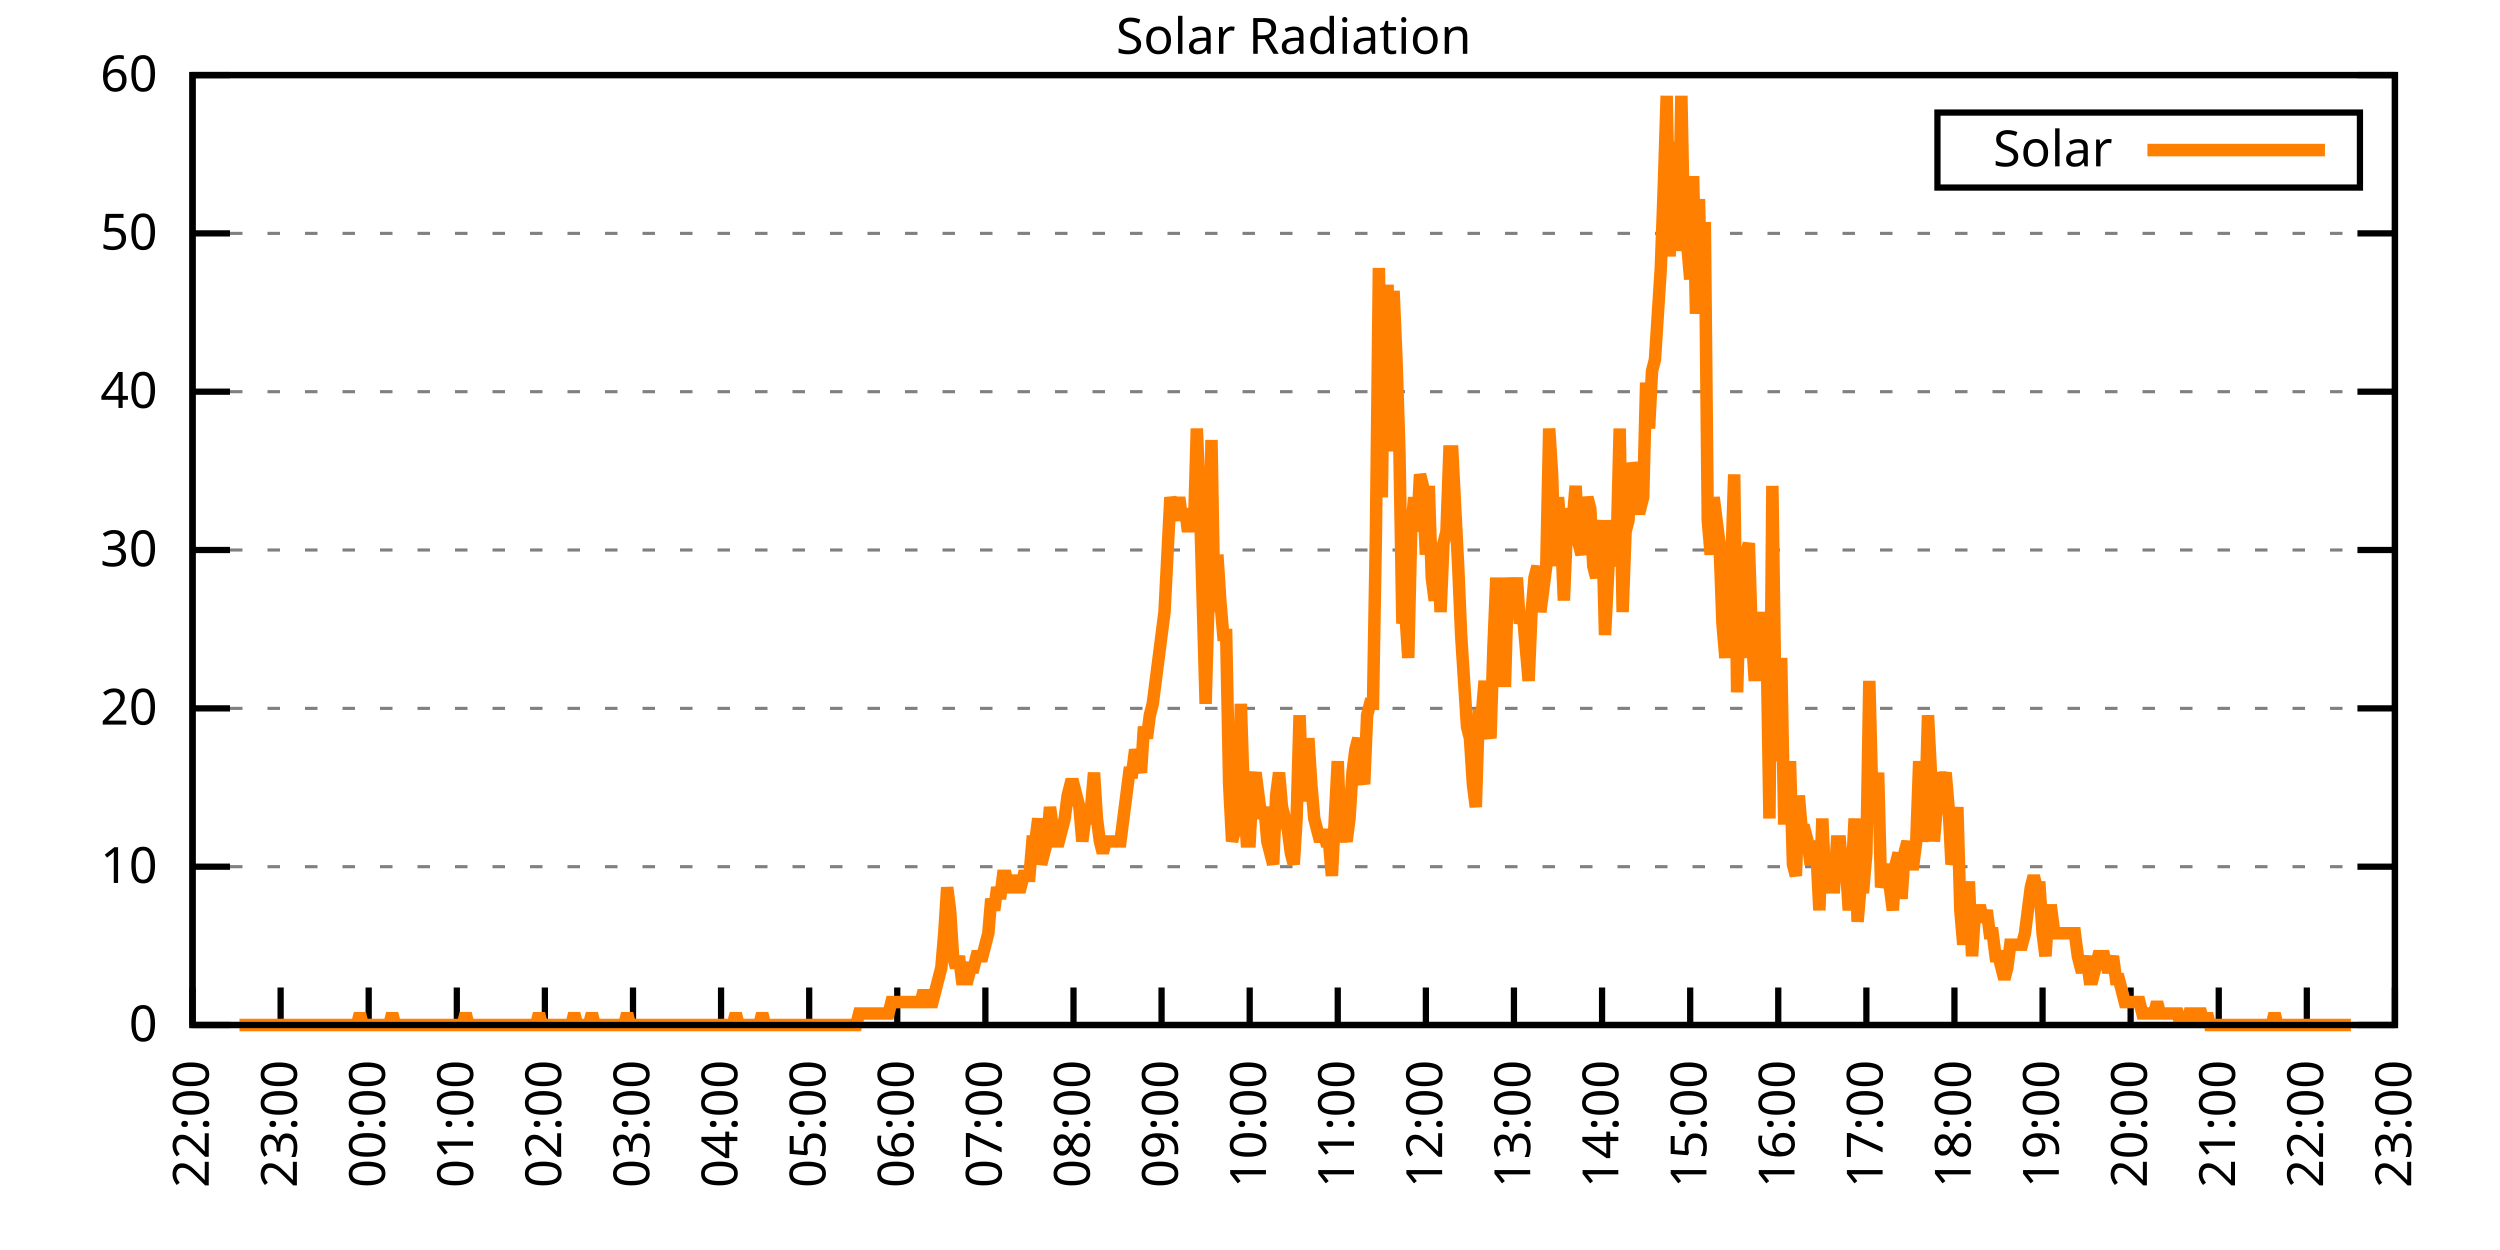
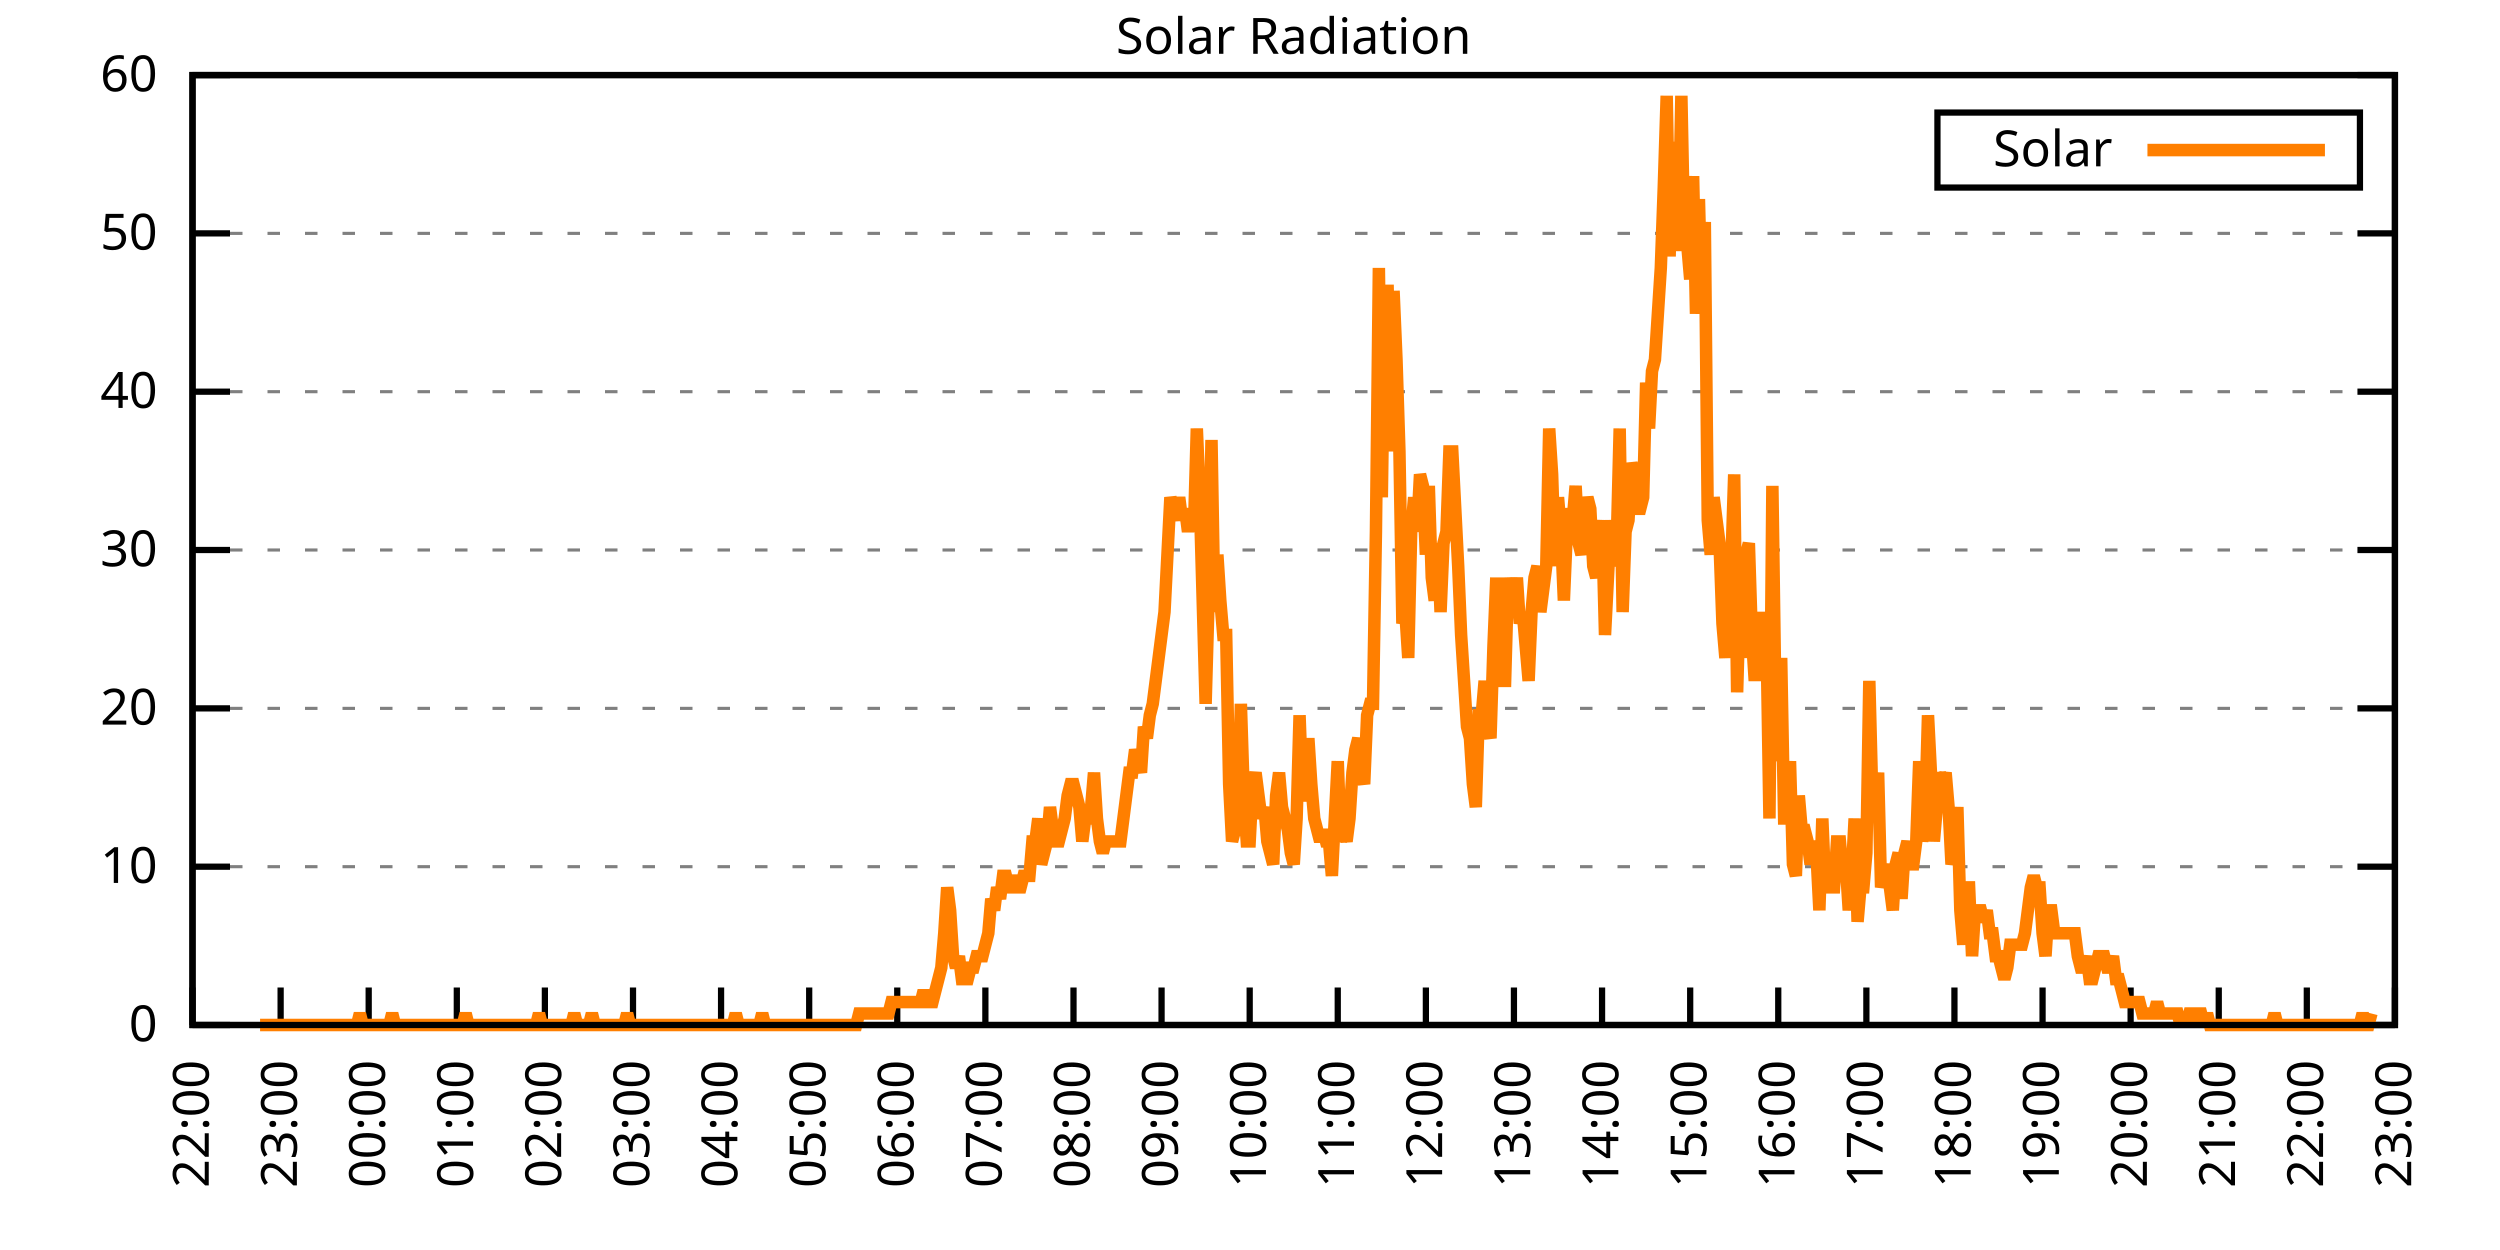
<svg xmlns="http://www.w3.org/2000/svg" xmlns:xlink="http://www.w3.org/1999/xlink" width="400" height="200" viewBox="0 0 400 200">
  <g id="gnuplot_canvas">
    <rect x="0" y="0" width="400" height="200" fill="none" />
    <defs>
      <circle id="gpDot" r="0.5" stroke-width="0.5" stroke="currentColor" />
      <path id="gpPt0" stroke-width="0.333" stroke="currentColor" d="M-1,0 h2 M0,-1 v2" />
      <path id="gpPt1" stroke-width="0.333" stroke="currentColor" d="M-1,-1 L1,1 M1,-1 L-1,1" />
      <path id="gpPt2" stroke-width="0.333" stroke="currentColor" d="M-1,0 L1,0 M0,-1 L0,1 M-1,-1 L1,1 M-1,1 L1,-1" />
      <rect id="gpPt3" stroke-width="0.333" stroke="currentColor" x="-1" y="-1" width="2" height="2" />
      <rect id="gpPt4" stroke-width="0.333" stroke="currentColor" fill="currentColor" x="-1" y="-1" width="2" height="2" />
      <circle id="gpPt5" stroke-width="0.333" stroke="currentColor" cx="0" cy="0" r="1" />
      <use xlink:href="#gpPt5" id="gpPt6" fill="currentColor" stroke="none" />
      <path id="gpPt7" stroke-width="0.333" stroke="currentColor" d="M0,-1.33 L-1.33,0.67 L1.33,0.67 z" />
      <use xlink:href="#gpPt7" id="gpPt8" fill="currentColor" stroke="none" />
      <use xlink:href="#gpPt7" id="gpPt9" stroke="currentColor" transform="rotate(180)" />
      <use xlink:href="#gpPt9" id="gpPt10" fill="currentColor" stroke="none" />
      <use xlink:href="#gpPt3" id="gpPt11" stroke="currentColor" transform="rotate(45)" />
      <use xlink:href="#gpPt11" id="gpPt12" fill="currentColor" stroke="none" />
      <path id="gpPt13" stroke-width="0.333" stroke="currentColor" d="M0,1.330 L1.265,0.411 L0.782,-1.067 L-0.782,-1.076 L-1.265,0.411 z" />
      <use xlink:href="#gpPt13" id="gpPt14" fill="currentColor" stroke="none" />
      <filter id="textbox" filterUnits="objectBoundingBox" x="0" y="0" height="1" width="1">
        <feFlood flood-color="white" flood-opacity="1" result="bgnd" />
        <feComposite in="SourceGraphic" in2="bgnd" operator="atop" />
      </filter>
      <filter id="greybox" filterUnits="objectBoundingBox" x="0" y="0" height="1" width="1">
        <feFlood flood-color="lightgrey" flood-opacity="1" result="grey" />
        <feComposite in="SourceGraphic" in2="grey" operator="atop" />
      </filter>
    </defs>
    <g fill="none" color="white" stroke="currentColor" stroke-width="1.00" stroke-linecap="butt" stroke-linejoin="miter">
</g>
    <g fill="none" color="black" stroke="currentColor" stroke-width="1.00" stroke-linecap="butt" stroke-linejoin="miter">
      <g stroke="none" shape-rendering="crispEdges">
        <polygon fill="rgb(255, 255, 255)" points="30.80,164.00 383.18,164.00 383.18,12.02 30.80,12.02 " />
      </g>
    </g>
    <g fill="none" color="black" stroke="currentColor" stroke-width="1.00" stroke-linecap="butt" stroke-linejoin="miter">
</g>
    <g fill="none" color="black" stroke="black" stroke-width="0.50" stroke-linecap="butt" stroke-linejoin="miter">
</g>
    <g fill="none" color="gray" stroke="currentColor" stroke-width="0.50" stroke-linecap="butt" stroke-linejoin="miter">
      <path stroke="gray" stroke-dasharray="2,4" class="gridline" d="M30.80,164.00 L383.19,164.00  " />
    </g>
    <g fill="none" color="gray" stroke="gray" stroke-width="1.00" stroke-linecap="butt" stroke-linejoin="miter">
</g>
    <g fill="none" color="black" stroke="currentColor" stroke-width="1.00" stroke-linecap="butt" stroke-linejoin="miter">
      <path stroke="black" d="M30.80,164.00 L36.80,164.00 M383.19,164.00 L377.19,164.00  " />
      <g transform="translate(25.20,166.60)" stroke="none" fill="black" font-family="Sans" font-size="8.00" text-anchor="end">
        <text>
          <tspan font-family="Sans"> 0</tspan>
        </text>
      </g>
    </g>
    <g fill="none" color="black" stroke="currentColor" stroke-width="1.00" stroke-linecap="butt" stroke-linejoin="miter">
</g>
    <g fill="none" color="black" stroke="black" stroke-width="0.50" stroke-linecap="butt" stroke-linejoin="miter">
</g>
    <g fill="none" color="gray" stroke="currentColor" stroke-width="0.50" stroke-linecap="butt" stroke-linejoin="miter">
      <path stroke="gray" stroke-dasharray="2,4" class="gridline" d="M30.80,138.67 L383.19,138.67  " />
    </g>
    <g fill="none" color="gray" stroke="gray" stroke-width="1.00" stroke-linecap="butt" stroke-linejoin="miter">
</g>
    <g fill="none" color="black" stroke="currentColor" stroke-width="1.00" stroke-linecap="butt" stroke-linejoin="miter">
      <path stroke="black" d="M30.80,138.67 L36.80,138.67 M383.19,138.67 L377.19,138.67  " />
      <g transform="translate(25.20,141.27)" stroke="none" fill="black" font-family="Sans" font-size="8.00" text-anchor="end">
        <text>
          <tspan font-family="Sans"> 10</tspan>
        </text>
      </g>
    </g>
    <g fill="none" color="black" stroke="currentColor" stroke-width="1.00" stroke-linecap="butt" stroke-linejoin="miter">
</g>
    <g fill="none" color="black" stroke="black" stroke-width="0.50" stroke-linecap="butt" stroke-linejoin="miter">
</g>
    <g fill="none" color="gray" stroke="currentColor" stroke-width="0.50" stroke-linecap="butt" stroke-linejoin="miter">
      <path stroke="gray" stroke-dasharray="2,4" class="gridline" d="M30.80,113.34 L383.19,113.34  " />
    </g>
    <g fill="none" color="gray" stroke="gray" stroke-width="1.00" stroke-linecap="butt" stroke-linejoin="miter">
</g>
    <g fill="none" color="black" stroke="currentColor" stroke-width="1.00" stroke-linecap="butt" stroke-linejoin="miter">
      <path stroke="black" d="M30.80,113.34 L36.80,113.34 M383.19,113.34 L377.19,113.34  " />
      <g transform="translate(25.20,115.94)" stroke="none" fill="black" font-family="Sans" font-size="8.00" text-anchor="end">
        <text>
          <tspan font-family="Sans"> 20</tspan>
        </text>
      </g>
    </g>
    <g fill="none" color="black" stroke="currentColor" stroke-width="1.00" stroke-linecap="butt" stroke-linejoin="miter">
</g>
    <g fill="none" color="black" stroke="black" stroke-width="0.50" stroke-linecap="butt" stroke-linejoin="miter">
</g>
    <g fill="none" color="gray" stroke="currentColor" stroke-width="0.50" stroke-linecap="butt" stroke-linejoin="miter">
      <path stroke="gray" stroke-dasharray="2,4" class="gridline" d="M30.80,88.00 L383.19,88.00  " />
    </g>
    <g fill="none" color="gray" stroke="gray" stroke-width="1.00" stroke-linecap="butt" stroke-linejoin="miter">
</g>
    <g fill="none" color="black" stroke="currentColor" stroke-width="1.00" stroke-linecap="butt" stroke-linejoin="miter">
      <path stroke="black" d="M30.80,88.00 L36.80,88.00 M383.19,88.00 L377.19,88.00  " />
      <g transform="translate(25.20,90.60)" stroke="none" fill="black" font-family="Sans" font-size="8.00" text-anchor="end">
        <text>
          <tspan font-family="Sans"> 30</tspan>
        </text>
      </g>
    </g>
    <g fill="none" color="black" stroke="currentColor" stroke-width="1.00" stroke-linecap="butt" stroke-linejoin="miter">
</g>
    <g fill="none" color="black" stroke="black" stroke-width="0.50" stroke-linecap="butt" stroke-linejoin="miter">
</g>
    <g fill="none" color="gray" stroke="currentColor" stroke-width="0.50" stroke-linecap="butt" stroke-linejoin="miter">
      <path stroke="gray" stroke-dasharray="2,4" class="gridline" d="M30.80,62.67 L383.19,62.67  " />
    </g>
    <g fill="none" color="gray" stroke="gray" stroke-width="1.00" stroke-linecap="butt" stroke-linejoin="miter">
</g>
    <g fill="none" color="black" stroke="currentColor" stroke-width="1.00" stroke-linecap="butt" stroke-linejoin="miter">
      <path stroke="black" d="M30.80,62.67 L36.80,62.67 M383.19,62.67 L377.19,62.67  " />
      <g transform="translate(25.20,65.27)" stroke="none" fill="black" font-family="Sans" font-size="8.00" text-anchor="end">
        <text>
          <tspan font-family="Sans"> 40</tspan>
        </text>
      </g>
    </g>
    <g fill="none" color="black" stroke="currentColor" stroke-width="1.00" stroke-linecap="butt" stroke-linejoin="miter">
</g>
    <g fill="none" color="black" stroke="black" stroke-width="0.50" stroke-linecap="butt" stroke-linejoin="miter">
</g>
    <g fill="none" color="gray" stroke="currentColor" stroke-width="0.50" stroke-linecap="butt" stroke-linejoin="miter">
      <path stroke="gray" stroke-dasharray="2,4" class="gridline" d="M30.80,37.34 L383.19,37.34  " />
    </g>
    <g fill="none" color="gray" stroke="gray" stroke-width="1.00" stroke-linecap="butt" stroke-linejoin="miter">
</g>
    <g fill="none" color="black" stroke="currentColor" stroke-width="1.00" stroke-linecap="butt" stroke-linejoin="miter">
      <path stroke="black" d="M30.80,37.34 L36.80,37.34 M383.19,37.34 L377.19,37.34  " />
      <g transform="translate(25.20,39.94)" stroke="none" fill="black" font-family="Sans" font-size="8.00" text-anchor="end">
        <text>
          <tspan font-family="Sans"> 50</tspan>
        </text>
      </g>
    </g>
    <g fill="none" color="black" stroke="currentColor" stroke-width="1.00" stroke-linecap="butt" stroke-linejoin="miter">
</g>
    <g fill="none" color="black" stroke="black" stroke-width="0.50" stroke-linecap="butt" stroke-linejoin="miter">
</g>
    <g fill="none" color="gray" stroke="currentColor" stroke-width="0.50" stroke-linecap="butt" stroke-linejoin="miter">
      <path stroke="gray" stroke-dasharray="2,4" class="gridline" d="M30.80,12.01 L383.19,12.01  " />
    </g>
    <g fill="none" color="gray" stroke="gray" stroke-width="1.00" stroke-linecap="butt" stroke-linejoin="miter">
</g>
    <g fill="none" color="black" stroke="currentColor" stroke-width="1.00" stroke-linecap="butt" stroke-linejoin="miter">
      <path stroke="black" d="M30.80,12.01 L36.80,12.01 M383.19,12.01 L377.19,12.01  " />
      <g transform="translate(25.20,14.61)" stroke="none" fill="black" font-family="Sans" font-size="8.00" text-anchor="end">
        <text>
          <tspan font-family="Sans"> 60</tspan>
        </text>
      </g>
    </g>
    <g fill="none" color="black" stroke="currentColor" stroke-width="1.00" stroke-linecap="butt" stroke-linejoin="miter">
      <path stroke="black" d="M30.80,164.00 L30.80,158.00  " />
      <g transform="translate(33.40,169.60) rotate(270.00)" stroke="none" fill="black" font-family="Sans" font-size="8.00" text-anchor="end">
        <text>
          <tspan font-family="Sans">22:00</tspan>
        </text>
      </g>
    </g>
    <g fill="none" color="black" stroke="currentColor" stroke-width="1.00" stroke-linecap="butt" stroke-linejoin="miter">
      <path stroke="black" d="M44.90,164.00 L44.90,158.00  " />
      <g transform="translate(47.50,169.60) rotate(270.00)" stroke="none" fill="black" font-family="Sans" font-size="8.00" text-anchor="end">
        <text>
          <tspan font-family="Sans">23:00</tspan>
        </text>
      </g>
    </g>
    <g fill="none" color="black" stroke="currentColor" stroke-width="1.00" stroke-linecap="butt" stroke-linejoin="miter">
      <path stroke="black" d="M58.99,164.00 L58.99,158.00  " />
      <g transform="translate(61.59,169.60) rotate(270.00)" stroke="none" fill="black" font-family="Sans" font-size="8.00" text-anchor="end">
        <text>
          <tspan font-family="Sans">00:00</tspan>
        </text>
      </g>
    </g>
    <g fill="none" color="black" stroke="currentColor" stroke-width="1.00" stroke-linecap="butt" stroke-linejoin="miter">
      <path stroke="black" d="M73.09,164.00 L73.09,158.00  " />
      <g transform="translate(75.69,169.60) rotate(270.00)" stroke="none" fill="black" font-family="Sans" font-size="8.00" text-anchor="end">
        <text>
          <tspan font-family="Sans">01:00</tspan>
        </text>
      </g>
    </g>
    <g fill="none" color="black" stroke="currentColor" stroke-width="1.00" stroke-linecap="butt" stroke-linejoin="miter">
      <path stroke="black" d="M87.18,164.00 L87.18,158.00  " />
      <g transform="translate(89.78,169.60) rotate(270.00)" stroke="none" fill="black" font-family="Sans" font-size="8.00" text-anchor="end">
        <text>
          <tspan font-family="Sans">02:00</tspan>
        </text>
      </g>
    </g>
    <g fill="none" color="black" stroke="currentColor" stroke-width="1.00" stroke-linecap="butt" stroke-linejoin="miter">
      <path stroke="black" d="M101.28,164.00 L101.28,158.00  " />
      <g transform="translate(103.88,169.60) rotate(270.00)" stroke="none" fill="black" font-family="Sans" font-size="8.00" text-anchor="end">
        <text>
          <tspan font-family="Sans">03:00</tspan>
        </text>
      </g>
    </g>
    <g fill="none" color="black" stroke="currentColor" stroke-width="1.00" stroke-linecap="butt" stroke-linejoin="miter">
      <path stroke="black" d="M115.37,164.00 L115.37,158.00  " />
      <g transform="translate(117.97,169.60) rotate(270.00)" stroke="none" fill="black" font-family="Sans" font-size="8.00" text-anchor="end">
        <text>
          <tspan font-family="Sans">04:00</tspan>
        </text>
      </g>
    </g>
    <g fill="none" color="black" stroke="currentColor" stroke-width="1.00" stroke-linecap="butt" stroke-linejoin="miter">
      <path stroke="black" d="M129.47,164.00 L129.47,158.00  " />
      <g transform="translate(132.07,169.60) rotate(270.00)" stroke="none" fill="black" font-family="Sans" font-size="8.00" text-anchor="end">
        <text>
          <tspan font-family="Sans">05:00</tspan>
        </text>
      </g>
    </g>
    <g fill="none" color="black" stroke="currentColor" stroke-width="1.00" stroke-linecap="butt" stroke-linejoin="miter">
      <path stroke="black" d="M143.56,164.00 L143.56,158.00  " />
      <g transform="translate(146.16,169.60) rotate(270.00)" stroke="none" fill="black" font-family="Sans" font-size="8.00" text-anchor="end">
        <text>
          <tspan font-family="Sans">06:00</tspan>
        </text>
      </g>
    </g>
    <g fill="none" color="black" stroke="currentColor" stroke-width="1.00" stroke-linecap="butt" stroke-linejoin="miter">
      <path stroke="black" d="M157.66,164.00 L157.66,158.00  " />
      <g transform="translate(160.26,169.60) rotate(270.00)" stroke="none" fill="black" font-family="Sans" font-size="8.00" text-anchor="end">
        <text>
          <tspan font-family="Sans">07:00</tspan>
        </text>
      </g>
    </g>
    <g fill="none" color="black" stroke="currentColor" stroke-width="1.00" stroke-linecap="butt" stroke-linejoin="miter">
      <path stroke="black" d="M171.76,164.00 L171.76,158.00  " />
      <g transform="translate(174.36,169.60) rotate(270.00)" stroke="none" fill="black" font-family="Sans" font-size="8.00" text-anchor="end">
        <text>
          <tspan font-family="Sans">08:00</tspan>
        </text>
      </g>
    </g>
    <g fill="none" color="black" stroke="currentColor" stroke-width="1.00" stroke-linecap="butt" stroke-linejoin="miter">
      <path stroke="black" d="M185.85,164.00 L185.85,158.00  " />
      <g transform="translate(188.45,169.60) rotate(270.00)" stroke="none" fill="black" font-family="Sans" font-size="8.00" text-anchor="end">
        <text>
          <tspan font-family="Sans">09:00</tspan>
        </text>
      </g>
    </g>
    <g fill="none" color="black" stroke="currentColor" stroke-width="1.00" stroke-linecap="butt" stroke-linejoin="miter">
      <path stroke="black" d="M199.95,164.00 L199.95,158.00  " />
      <g transform="translate(202.55,169.60) rotate(270.00)" stroke="none" fill="black" font-family="Sans" font-size="8.00" text-anchor="end">
        <text>
          <tspan font-family="Sans">10:00</tspan>
        </text>
      </g>
    </g>
    <g fill="none" color="black" stroke="currentColor" stroke-width="1.00" stroke-linecap="butt" stroke-linejoin="miter">
      <path stroke="black" d="M214.04,164.00 L214.04,158.00  " />
      <g transform="translate(216.64,169.60) rotate(270.00)" stroke="none" fill="black" font-family="Sans" font-size="8.00" text-anchor="end">
        <text>
          <tspan font-family="Sans">11:00</tspan>
        </text>
      </g>
    </g>
    <g fill="none" color="black" stroke="currentColor" stroke-width="1.00" stroke-linecap="butt" stroke-linejoin="miter">
      <path stroke="black" d="M228.14,164.00 L228.14,158.00  " />
      <g transform="translate(230.74,169.60) rotate(270.00)" stroke="none" fill="black" font-family="Sans" font-size="8.00" text-anchor="end">
        <text>
          <tspan font-family="Sans">12:00</tspan>
        </text>
      </g>
    </g>
    <g fill="none" color="black" stroke="currentColor" stroke-width="1.00" stroke-linecap="butt" stroke-linejoin="miter">
      <path stroke="black" d="M242.23,164.00 L242.23,158.00  " />
      <g transform="translate(244.83,169.60) rotate(270.00)" stroke="none" fill="black" font-family="Sans" font-size="8.00" text-anchor="end">
        <text>
          <tspan font-family="Sans">13:00</tspan>
        </text>
      </g>
    </g>
    <g fill="none" color="black" stroke="currentColor" stroke-width="1.00" stroke-linecap="butt" stroke-linejoin="miter">
      <path stroke="black" d="M256.33,164.00 L256.33,158.00  " />
      <g transform="translate(258.93,169.60) rotate(270.00)" stroke="none" fill="black" font-family="Sans" font-size="8.00" text-anchor="end">
        <text>
          <tspan font-family="Sans">14:00</tspan>
        </text>
      </g>
    </g>
    <g fill="none" color="black" stroke="currentColor" stroke-width="1.00" stroke-linecap="butt" stroke-linejoin="miter">
      <path stroke="black" d="M270.43,164.00 L270.43,158.00  " />
      <g transform="translate(273.03,169.60) rotate(270.00)" stroke="none" fill="black" font-family="Sans" font-size="8.00" text-anchor="end">
        <text>
          <tspan font-family="Sans">15:00</tspan>
        </text>
      </g>
    </g>
    <g fill="none" color="black" stroke="currentColor" stroke-width="1.00" stroke-linecap="butt" stroke-linejoin="miter">
      <path stroke="black" d="M284.52,164.00 L284.52,158.00  " />
      <g transform="translate(287.12,169.60) rotate(270.00)" stroke="none" fill="black" font-family="Sans" font-size="8.00" text-anchor="end">
        <text>
          <tspan font-family="Sans">16:00</tspan>
        </text>
      </g>
    </g>
    <g fill="none" color="black" stroke="currentColor" stroke-width="1.00" stroke-linecap="butt" stroke-linejoin="miter">
      <path stroke="black" d="M298.62,164.00 L298.62,158.00  " />
      <g transform="translate(301.22,169.60) rotate(270.00)" stroke="none" fill="black" font-family="Sans" font-size="8.00" text-anchor="end">
        <text>
          <tspan font-family="Sans">17:00</tspan>
        </text>
      </g>
    </g>
    <g fill="none" color="black" stroke="currentColor" stroke-width="1.00" stroke-linecap="butt" stroke-linejoin="miter">
      <path stroke="black" d="M312.71,164.00 L312.71,158.00  " />
      <g transform="translate(315.31,169.60) rotate(270.00)" stroke="none" fill="black" font-family="Sans" font-size="8.00" text-anchor="end">
        <text>
          <tspan font-family="Sans">18:00</tspan>
        </text>
      </g>
    </g>
    <g fill="none" color="black" stroke="currentColor" stroke-width="1.00" stroke-linecap="butt" stroke-linejoin="miter">
      <path stroke="black" d="M326.81,164.00 L326.81,158.00  " />
      <g transform="translate(329.41,169.60) rotate(270.00)" stroke="none" fill="black" font-family="Sans" font-size="8.00" text-anchor="end">
        <text>
          <tspan font-family="Sans">19:00</tspan>
        </text>
      </g>
    </g>
    <g fill="none" color="black" stroke="currentColor" stroke-width="1.00" stroke-linecap="butt" stroke-linejoin="miter">
      <path stroke="black" d="M340.90,164.00 L340.90,158.00  " />
      <g transform="translate(343.50,169.60) rotate(270.00)" stroke="none" fill="black" font-family="Sans" font-size="8.00" text-anchor="end">
        <text>
          <tspan font-family="Sans">20:00</tspan>
        </text>
      </g>
    </g>
    <g fill="none" color="black" stroke="currentColor" stroke-width="1.00" stroke-linecap="butt" stroke-linejoin="miter">
      <path stroke="black" d="M355.00,164.00 L355.00,158.00  " />
      <g transform="translate(357.60,169.60) rotate(270.00)" stroke="none" fill="black" font-family="Sans" font-size="8.00" text-anchor="end">
        <text>
          <tspan font-family="Sans">21:00</tspan>
        </text>
      </g>
    </g>
    <g fill="none" color="black" stroke="currentColor" stroke-width="1.00" stroke-linecap="butt" stroke-linejoin="miter">
      <path stroke="black" d="M369.09,164.00 L369.09,158.00  " />
      <g transform="translate(371.69,169.60) rotate(270.00)" stroke="none" fill="black" font-family="Sans" font-size="8.00" text-anchor="end">
        <text>
          <tspan font-family="Sans">22:00</tspan>
        </text>
      </g>
    </g>
    <g fill="none" color="black" stroke="currentColor" stroke-width="1.00" stroke-linecap="butt" stroke-linejoin="miter">
      <path stroke="black" d="M383.19,164.00 L383.19,158.00  " />
      <g transform="translate(385.79,169.60) rotate(270.00)" stroke="none" fill="black" font-family="Sans" font-size="8.00" text-anchor="end">
        <text>
          <tspan font-family="Sans">23:00</tspan>
        </text>
      </g>
    </g>
    <g fill="none" color="black" stroke="currentColor" stroke-width="1.00" stroke-linecap="butt" stroke-linejoin="miter">
</g>
    <g fill="none" color="black" stroke="currentColor" stroke-width="1.00" stroke-linecap="butt" stroke-linejoin="miter">
      <path stroke="black" d="M30.80,12.01 L30.80,164.00 L383.19,164.00 L383.19,12.01 L30.80,12.01 Z  " />
    </g>
    <g fill="none" color="black" stroke="currentColor" stroke-width="1.00" stroke-linecap="butt" stroke-linejoin="miter">
</g>
    <g fill="none" color="black" stroke="currentColor" stroke-width="1.00" stroke-linecap="butt" stroke-linejoin="miter">
      <path stroke="black" d="M309.99,30.01 L309.99,18.01 L377.59,18.01 L377.59,30.01 L309.99,30.01 Z  " />
    </g>
    <g id="Solar_Radiation_plot_1">
      <g fill="none" color="white" stroke="black" stroke-width="2.00" stroke-linecap="butt" stroke-linejoin="miter">
</g>
      <g fill="none" color="black" stroke="currentColor" stroke-width="2.00" stroke-linecap="butt" stroke-linejoin="miter">
        <g transform="translate(337.99,26.61)" stroke="none" fill="black" font-family="Sans" font-size="8.00" text-anchor="end">
          <text>
            <tspan font-family="Sans">Solar</tspan>
          </text>
        </g>
      </g>
      <g fill="none" color="black" stroke="currentColor" stroke-width="2.00" stroke-linecap="butt" stroke-linejoin="miter">
-         <path stroke="rgb(255, 127,   0)" d="M343.59,24.01 L371.99,24.01 M38.32,164.00 L38.79,164.00 L39.26,164.00 L39.73,164.00 L40.20,164.00 L40.67,164.00   L41.14,164.00 L41.61,164.00 L42.08,164.00 L42.55,164.00 L43.02,164.00 L43.49,164.00 L43.96,164.00 L44.43,164.00   L44.90,164.00 L45.37,164.00 L45.84,164.00 L46.31,164.00 L46.78,164.00 L47.24,164.00 L47.71,164.00 L48.18,164.00   L48.65,164.00 L49.12,164.00 L49.59,164.00 L50.06,164.00 L50.53,164.00 L51.00,164.00 L51.47,164.00 L51.94,164.00   L52.41,164.00 L52.88,164.00 L53.35,164.00 L53.82,164.00 L54.29,164.00 L54.76,164.00 L55.23,164.00 L55.70,164.00   L56.17,164.00 L56.64,164.00 L57.11,164.00 L57.58,162.16 L58.05,164.00 L58.52,164.00 L58.99,164.00 L59.46,164.00   L59.93,164.00 L60.40,164.00 L60.87,164.00 L61.34,164.00 L61.81,164.00 L62.28,164.00 L62.75,162.16 L63.22,164.00   L63.69,164.00 L64.16,164.00 L64.63,164.00 L65.10,164.00 L65.57,164.00 L66.04,164.00 L66.51,164.00 L66.98,164.00   L67.45,164.00 L67.92,164.00 L68.39,164.00 L68.86,164.00 L69.33,164.00 L69.80,164.00 L70.27,164.00 L70.74,164.00   L71.21,164.00 L71.68,164.00 L72.15,164.00 L72.62,164.00 L73.09,164.00 L73.56,164.00 L74.03,164.00 L74.50,162.16   L74.97,164.00 L75.44,164.00 L75.91,164.00 L76.38,164.00 L76.85,164.00 L77.32,164.00 L77.79,164.00 L78.26,164.00   L78.73,164.00 L79.19,164.00 L79.66,164.00 L80.13,164.00 L80.60,164.00 L81.07,164.00 L81.54,164.00 L82.01,164.00   L82.48,164.00 L82.95,164.00 L83.42,164.00 L83.89,164.00 L84.36,164.00 L84.83,164.00 L85.30,164.00 L85.77,164.00   L86.24,162.16 L86.71,164.00 L87.18,164.00 L87.65,164.00 L88.12,164.00 L88.59,164.00 L89.06,164.00 L89.53,164.00   L90.00,164.00 L90.47,164.00 L90.94,164.00 L91.41,164.00 L91.88,162.16 L92.35,164.00 L92.82,164.00 L93.29,164.00   L93.76,164.00 L94.23,164.00 L94.70,162.16 L95.17,164.00 L95.64,164.00 L96.11,164.00 L96.58,164.00 L97.05,164.00   L97.52,164.00 L97.99,164.00 L98.46,164.00 L98.93,164.00 L99.40,164.00 L99.87,164.00 L100.34,162.16 L100.81,164.00   L101.28,164.00 L101.75,164.00 L102.22,164.00 L102.69,164.00 L103.16,164.00 L103.63,164.00 L104.10,164.00 L104.57,164.00   L105.04,164.00 L105.51,164.00 L105.98,164.00 L106.45,164.00 L106.92,164.00 L107.39,164.00 L107.86,164.00 L108.33,164.00   L108.80,164.00 L109.27,164.00 L109.74,164.00 L110.21,164.00 L110.68,164.00 L111.14,164.00 L111.61,164.00 L112.08,164.00   L112.55,164.00 L113.02,164.00 L113.49,164.00 L113.96,164.00 L114.43,164.00 L114.90,164.00 L115.37,164.00 L115.84,164.00   L116.31,164.00 L116.78,164.00 L117.25,164.00 L117.72,162.16 L118.19,164.00 L118.66,164.00 L119.13,164.00 L119.60,164.00   L120.07,164.00 L120.54,164.00 L121.01,164.00 L121.48,164.00 L121.95,162.16 L122.42,164.00 L122.89,164.00 L123.36,164.00   L123.83,164.00 L124.30,164.00 L124.77,164.00 L125.24,164.00 L125.71,164.00 L126.18,164.00 L126.65,164.00 L127.12,164.00   L127.59,164.00 L128.06,164.00 L128.53,164.00 L129.00,164.00 L129.47,164.00 L129.94,164.00 L130.41,164.00 L130.88,164.00   L131.35,164.00 L131.82,164.00 L132.29,164.00 L132.76,164.00 L133.23,164.00 L133.70,164.00 L134.17,164.00 L134.64,164.00   L135.11,164.00 L135.58,164.00 L136.05,164.00 L136.52,164.00 L136.99,164.00 L137.46,162.16 L137.93,162.16 L138.40,162.16   L138.87,162.16 L139.34,162.16 L139.81,162.16 L140.28,162.16 L140.75,162.16 L141.22,162.16 L141.69,162.16 L142.16,162.16   L142.63,160.33 L143.09,160.33 L143.56,160.33 L144.03,160.33 L144.50,160.33 L144.97,160.33 L145.44,160.33 L145.91,160.33   L146.38,160.33 L146.85,160.33 L147.32,160.33 L147.79,158.49 L148.26,160.33 L148.73,160.33 L149.20,160.33 L149.67,158.49   L150.14,156.66 L150.61,154.82 L151.08,149.32 L151.55,141.98 L152.02,145.65 L152.49,152.99 L152.96,154.82 L153.43,152.99   L153.90,156.66 L154.37,156.66 L154.84,156.66 L155.31,154.82 L155.78,154.82 L156.25,152.99 L156.72,152.99 L157.19,152.99   L157.66,151.15 L158.13,149.32 L158.60,143.81 L159.07,145.65 L159.54,141.98 L160.01,143.81 L160.48,140.14 L160.95,140.14   L161.42,141.98 L161.89,141.98 L162.36,140.14 L162.83,141.98 L163.30,141.98 L163.77,140.14 L164.24,140.14 L164.71,140.14   L165.18,134.63 L165.65,134.63 L166.12,130.96 L166.59,138.30 L167.06,136.47 L167.53,134.63 L168.00,129.13 L168.47,132.80   L168.94,134.63 L169.41,134.63 L169.88,132.80 L170.35,130.96 L170.82,127.29 L171.29,125.46 L171.76,125.46 L172.23,127.29   L172.70,129.13 L173.17,134.63 L173.64,130.96 L174.11,130.96 L174.58,129.13 L175.04,123.62 L175.51,130.96 L175.98,134.63   L176.45,136.47 L176.92,134.63 L177.39,134.63 L177.86,134.63 L178.33,134.63 L178.80,134.63 L179.27,134.63 L179.74,130.96   L180.21,127.29 L180.68,123.62 L181.15,123.62 L181.62,119.95 L182.09,121.79 L182.56,123.62 L183.03,116.28 L183.50,118.12   L183.97,114.44 L184.44,112.61 L184.91,108.94 L185.38,105.27 L185.85,101.60 L186.32,97.93 L186.79,88.75 L187.26,79.57   L187.73,81.41 L188.20,83.24 L188.67,79.57 L189.14,83.24 L189.61,81.41 L190.08,85.08 L190.55,81.41 L191.02,85.08   L191.49,68.56 L191.96,79.57 L192.43,96.09 L192.90,112.61 L193.37,96.09 L193.84,70.40 L194.31,97.93 L194.78,88.75   L195.25,96.09 L195.72,101.60 L196.19,101.60 L196.66,125.46 L197.13,134.63 L197.60,132.80 L198.07,132.80 L198.54,112.61   L199.01,127.29 L199.48,134.63 L199.95,134.63 L200.42,125.46 L200.89,123.62 L201.36,127.29 L201.83,130.96 L202.30,129.13   L202.77,134.63 L203.24,136.47 L203.71,138.30 L204.18,127.29 L204.65,123.62 L205.12,129.13 L205.59,130.96 L206.06,132.80   L206.53,136.47 L207.00,138.30 L207.46,130.96 L207.93,114.44 L208.40,127.29 L208.87,127.29 L209.34,118.12 L209.81,125.46   L210.28,130.96 L210.75,132.80 L211.22,134.63 L211.69,132.80 L212.16,134.63 L212.63,134.63 L213.10,140.14 L213.57,130.96   L214.04,121.79 L214.51,134.63 L214.98,132.80 L215.45,134.63 L215.92,130.96 L216.39,123.62 L216.86,119.95 L217.33,118.12   L217.80,123.62 L218.27,125.46 L218.74,114.44 L219.21,112.61 L219.68,112.61 L220.15,85.08 L220.62,42.87 L221.09,79.57   L221.56,46.54 L222.03,46.54 L222.50,72.23 L222.97,46.54 L223.44,57.55 L223.91,72.23 L224.38,99.76 L224.85,97.93   L225.32,105.27 L225.79,85.08 L226.26,79.57 L226.73,85.08 L227.20,75.90 L227.67,77.74 L228.14,88.75 L228.61,77.74   L229.08,92.42 L229.55,96.09 L230.02,86.91 L230.49,97.93 L230.96,86.91 L231.43,85.08 L231.90,72.23 L232.37,72.23   L232.84,81.41 L233.31,90.59 L233.78,101.60 L234.25,108.94 L234.72,116.28 L235.19,118.12 L235.66,125.46 L236.13,129.13   L236.60,114.44 L237.07,114.44 L237.54,108.94 L238.01,116.28 L238.48,118.12 L238.95,103.43 L239.41,92.42 L239.88,105.27   L240.35,108.94 L240.82,108.94 L241.29,92.42 L241.76,97.93 L242.23,97.93 L242.70,92.42 L243.17,99.76 L243.64,97.93   L244.11,103.43 L244.58,108.94 L245.05,97.93 L245.52,92.42 L245.99,90.59 L246.46,97.93 L246.93,94.26 L247.40,90.59   L247.87,68.56 L248.34,75.90 L248.81,90.59 L249.28,79.57 L249.75,85.08 L250.22,96.09 L250.69,85.08 L251.16,81.41   L251.63,83.24 L252.10,77.74 L252.57,86.91 L253.04,88.75 L253.51,83.24 L253.98,79.57 L254.45,81.41 L254.92,90.59   L255.39,92.42 L255.86,88.75 L256.33,83.24 L256.80,101.60 L257.27,92.42 L257.74,83.24 L258.21,90.59 L258.68,86.91   L259.15,68.56 L259.62,97.93 L260.09,85.08 L260.56,83.24 L261.03,74.07 L261.50,75.90 L261.97,81.41 L262.44,81.41   L262.91,79.57 L263.38,61.22 L263.85,68.56 L264.32,59.38 L264.79,57.55 L265.26,50.21 L265.73,42.87 L266.20,30.02   L266.67,15.33 L267.14,41.03 L267.61,22.68 L268.08,39.19 L268.55,39.19 L269.02,15.33 L269.49,39.19 L269.96,39.19   L270.43,44.70 L270.90,28.18 L271.36,50.21 L271.83,31.85 L272.30,50.21 L272.77,35.52 L273.24,83.24 L273.71,88.75   L274.18,79.57 L274.65,83.24 L275.12,86.91 L275.59,99.76 L276.06,105.27 L276.53,88.75 L277.00,90.59 L277.47,75.90   L277.94,110.77 L278.41,94.26 L278.88,105.27 L279.35,88.75 L279.82,86.91 L280.29,101.60 L280.76,108.94 L281.23,101.60   L281.47,97.93 L282.17,108.94 L282.64,101.60 L283.11,130.96 L283.58,77.74 L284.05,110.77 L284.52,121.79 L284.99,105.27   L285.46,130.96 L285.93,130.96 L286.40,121.79 L286.87,138.30 L287.34,140.14 L287.81,127.29 L288.28,132.80 L288.75,132.80   L289.22,134.63 L289.69,138.30 L290.16,134.63 L290.63,136.47 L291.10,145.65 L291.57,130.96 L292.04,141.98 L292.51,136.47   L292.98,141.98 L293.45,141.98 L293.92,134.63 L294.39,134.63 L294.86,140.14 L295.33,138.30 L295.80,145.65 L296.27,140.14   L296.74,130.96 L297.21,147.48 L297.68,141.98 L298.15,141.98 L298.62,136.47 L299.09,108.94 L299.56,127.29 L300.03,129.13   L300.50,123.62 L300.97,141.98 L301.44,140.14 L301.91,138.30 L302.38,141.98 L302.85,145.65 L303.31,138.30 L303.78,136.47   L304.25,143.81 L304.72,136.47 L305.19,134.63 L305.66,138.30 L306.13,138.30 L306.60,134.63 L307.07,121.79 L307.54,134.63   L308.01,130.96 L308.48,114.44 L308.95,123.62 L309.42,134.63 L309.89,129.13 L310.36,123.62 L310.83,125.46 L311.30,123.62   L311.77,129.13 L312.24,138.30 L312.71,136.47 L313.18,129.13 L313.65,145.65 L314.12,151.15 L314.59,141.98 L315.06,141.98   L315.53,152.99 L316.00,145.65 L316.47,145.65 L316.94,145.65 L317.41,147.48 L317.88,145.65 L318.35,149.32 L318.82,149.32   L319.29,152.99 L319.76,152.99 L320.23,154.82 L320.70,156.66 L321.17,154.82 L321.64,151.15 L322.11,151.15 L322.58,151.15   L323.05,151.15 L323.52,151.15 L323.99,149.32 L324.46,145.65 L324.93,141.98 L325.40,140.14 L325.87,141.98 L326.34,141.98   L326.81,149.32 L327.28,152.99 L327.75,145.65 L328.22,145.65 L328.69,149.32 L329.16,149.32 L329.63,149.32 L330.10,149.32   L330.57,149.32 L331.04,149.32 L331.51,149.32 L331.98,149.32 L332.45,152.99 L332.92,154.82 L333.39,154.82 L333.86,152.99   L334.33,156.66 L334.80,156.66 L335.26,154.82 L335.73,152.99 L336.20,152.99 L336.67,152.99 L337.14,154.82 L337.61,154.82   L338.08,152.99 L338.55,156.66 L339.02,156.66 L339.49,158.49 L339.96,160.33 L340.43,160.33 L340.90,160.33 L341.37,160.33   L341.84,160.33 L342.31,160.33 L342.78,162.16 L343.25,162.16 L343.72,162.16 L344.19,162.16 L344.66,162.16 L345.13,160.33   L345.60,162.16 L346.07,162.16 L346.54,162.16 L347.01,162.16 L347.48,162.16 L347.95,162.16 L348.42,162.16 L348.89,164.00   L349.36,162.16 L349.83,164.00 L350.30,162.16 L350.77,162.16 L351.24,164.00 L351.71,162.16 L352.18,162.16 L352.65,164.00   L353.12,162.16 L353.59,164.00 L354.06,164.00 L354.53,164.00 L355.00,164.00 L355.47,164.00 L355.94,164.00 L356.41,164.00   L356.88,164.00 L357.35,164.00 L357.82,164.00 L358.29,164.00 L358.76,164.00 L359.23,164.00 L359.70,164.00 L360.17,164.00   L360.64,164.00 L361.11,164.00 L361.58,164.00 L362.05,164.00 L362.52,164.00 L362.99,164.00 L363.46,164.00 L363.93,162.16   L364.40,164.00 L364.87,164.00 L365.34,164.00 L365.81,164.00 L366.28,164.00 L366.75,164.00 L367.21,164.00 L367.68,164.00   L368.15,164.00 L368.62,164.00 L369.09,164.00 L369.56,164.00 L370.03,164.00 L370.50,164.00 L370.97,164.00 L371.44,164.00   L371.91,164.00 L372.38,164.00 L372.85,164.00 L373.32,164.00 L373.79,164.00 L374.26,164.00 L374.73,164.00 L375.20,164.00   L375.67,164.00 L376.14,164.00  " />
+         <path stroke="rgb(255, 127,   0)" d="M343.59,24.01 L371.99,24.01 M41.61,164.00 L42.08,164.00 L42.55,164.00 L43.02,164.00 L43.49,164.00 L43.96,164.00   L44.43,164.00 L44.90,164.00 L45.37,164.00 L45.84,164.00 L46.31,164.00 L46.78,164.00 L47.24,164.00 L47.71,164.00   L48.18,164.00 L48.65,164.00 L49.12,164.00 L49.59,164.00 L50.06,164.00 L50.53,164.00 L51.00,164.00 L51.47,164.00   L51.94,164.00 L52.41,164.00 L52.88,164.00 L53.35,164.00 L53.82,164.00 L54.29,164.00 L54.76,164.00 L55.23,164.00   L55.70,164.00 L56.17,164.00 L56.64,164.00 L57.11,164.00 L57.58,162.16 L58.05,164.00 L58.52,164.00 L58.99,164.00   L59.46,164.00 L59.93,164.00 L60.40,164.00 L60.87,164.00 L61.34,164.00 L61.81,164.00 L62.28,164.00 L62.75,162.16   L63.22,164.00 L63.69,164.00 L64.16,164.00 L64.63,164.00 L65.10,164.00 L65.57,164.00 L66.04,164.00 L66.51,164.00   L66.98,164.00 L67.45,164.00 L67.92,164.00 L68.39,164.00 L68.86,164.00 L69.33,164.00 L69.80,164.00 L70.27,164.00   L70.74,164.00 L71.21,164.00 L71.68,164.00 L72.15,164.00 L72.62,164.00 L73.09,164.00 L73.56,164.00 L74.03,164.00   L74.50,162.16 L74.97,164.00 L75.44,164.00 L75.91,164.00 L76.38,164.00 L76.85,164.00 L77.32,164.00 L77.79,164.00   L78.26,164.00 L78.73,164.00 L79.19,164.00 L79.66,164.00 L80.13,164.00 L80.60,164.00 L81.07,164.00 L81.54,164.00   L82.01,164.00 L82.48,164.00 L82.95,164.00 L83.42,164.00 L83.89,164.00 L84.36,164.00 L84.83,164.00 L85.30,164.00   L85.77,164.00 L86.24,162.16 L86.71,164.00 L87.18,164.00 L87.65,164.00 L88.12,164.00 L88.59,164.00 L89.06,164.00   L89.53,164.00 L90.00,164.00 L90.47,164.00 L90.94,164.00 L91.41,164.00 L91.88,162.16 L92.35,164.00 L92.82,164.00   L93.29,164.00 L93.76,164.00 L94.23,164.00 L94.70,162.16 L95.17,164.00 L95.64,164.00 L96.11,164.00 L96.58,164.00   L97.05,164.00 L97.52,164.00 L97.99,164.00 L98.46,164.00 L98.93,164.00 L99.40,164.00 L99.87,164.00 L100.34,162.16   L100.81,164.00 L101.28,164.00 L101.75,164.00 L102.22,164.00 L102.69,164.00 L103.16,164.00 L103.63,164.00 L104.10,164.00   L104.57,164.00 L105.04,164.00 L105.51,164.00 L105.98,164.00 L106.45,164.00 L106.92,164.00 L107.39,164.00 L107.86,164.00   L108.33,164.00 L108.80,164.00 L109.27,164.00 L109.74,164.00 L110.21,164.00 L110.68,164.00 L111.14,164.00 L111.61,164.00   L112.08,164.00 L112.55,164.00 L113.02,164.00 L113.49,164.00 L113.96,164.00 L114.43,164.00 L114.90,164.00 L115.37,164.00   L115.84,164.00 L116.31,164.00 L116.78,164.00 L117.25,164.00 L117.72,162.16 L118.19,164.00 L118.66,164.00 L119.13,164.00   L119.60,164.00 L120.07,164.00 L120.54,164.00 L121.01,164.00 L121.48,164.00 L121.95,162.16 L122.42,164.00 L122.89,164.00   L123.36,164.00 L123.83,164.00 L124.30,164.00 L124.77,164.00 L125.24,164.00 L125.71,164.00 L126.18,164.00 L126.65,164.00   L127.12,164.00 L127.59,164.00 L128.06,164.00 L128.53,164.00 L129.00,164.00 L129.47,164.00 L129.94,164.00 L130.41,164.00   L130.88,164.00 L131.35,164.00 L131.82,164.00 L132.29,164.00 L132.76,164.00 L133.23,164.00 L133.70,164.00 L134.17,164.00   L134.64,164.00 L135.11,164.00 L135.58,164.00 L136.05,164.00 L136.52,164.00 L136.99,164.00 L137.46,162.16 L137.93,162.16   L138.40,162.16 L138.87,162.16 L139.34,162.16 L139.81,162.16 L140.28,162.16 L140.75,162.16 L141.22,162.16 L141.69,162.16   L142.16,162.16 L142.63,160.33 L143.09,160.33 L143.56,160.33 L144.03,160.33 L144.50,160.33 L144.97,160.33 L145.44,160.33   L145.91,160.33 L146.38,160.33 L146.85,160.33 L147.32,160.33 L147.79,158.49 L148.26,160.33 L148.73,160.33 L149.20,160.33   L149.67,158.49 L150.14,156.66 L150.61,154.82 L151.08,149.32 L151.55,141.98 L152.02,145.65 L152.49,152.99 L152.96,154.82   L153.43,152.99 L153.90,156.66 L154.37,156.66 L154.84,156.66 L155.31,154.82 L155.78,154.82 L156.25,152.99 L156.72,152.99   L157.19,152.99 L157.66,151.15 L158.13,149.32 L158.60,143.81 L159.07,145.65 L159.54,141.98 L160.01,143.81 L160.48,140.14   L160.95,140.14 L161.42,141.98 L161.89,141.98 L162.36,140.14 L162.83,141.98 L163.30,141.98 L163.77,140.14 L164.24,140.14   L164.71,140.14 L165.18,134.63 L165.65,134.63 L166.12,130.96 L166.59,138.30 L167.06,136.47 L167.53,134.63 L168.00,129.13   L168.47,132.80 L168.94,134.63 L169.41,134.63 L169.88,132.80 L170.35,130.96 L170.82,127.29 L171.29,125.46 L171.76,125.46   L172.23,127.29 L172.70,129.13 L173.17,134.63 L173.64,130.96 L174.11,130.96 L174.58,129.13 L175.04,123.62 L175.51,130.96   L175.98,134.63 L176.45,136.47 L176.92,134.63 L177.39,134.63 L177.86,134.63 L178.33,134.63 L178.80,134.63 L179.27,134.63   L179.74,130.96 L180.21,127.29 L180.68,123.62 L181.15,123.62 L181.62,119.95 L182.09,121.79 L182.56,123.62 L183.03,116.28   L183.50,118.12 L183.97,114.44 L184.44,112.61 L184.91,108.94 L185.38,105.27 L185.85,101.60 L186.32,97.93 L186.79,88.75   L187.26,79.57 L187.73,81.41 L188.20,83.24 L188.67,79.57 L189.14,83.24 L189.61,81.41 L190.08,85.08 L190.55,81.41   L191.02,85.08 L191.49,68.56 L191.96,79.57 L192.43,96.09 L192.90,112.61 L193.37,96.09 L193.84,70.40 L194.31,97.93   L194.78,88.75 L195.25,96.09 L195.72,101.60 L196.19,101.60 L196.66,125.46 L197.13,134.63 L197.60,132.80 L198.07,132.80   L198.54,112.61 L199.01,127.29 L199.48,134.63 L199.95,134.63 L200.42,125.46 L200.89,123.62 L201.36,127.29 L201.83,130.96   L202.30,129.13 L202.77,134.63 L203.24,136.47 L203.71,138.30 L204.18,127.29 L204.65,123.62 L205.12,129.13 L205.59,130.96   L206.06,132.80 L206.53,136.47 L207.00,138.30 L207.46,130.96 L207.93,114.44 L208.40,127.29 L208.87,127.29 L209.34,118.12   L209.81,125.46 L210.28,130.96 L210.75,132.80 L211.22,134.63 L211.69,132.80 L212.16,134.63 L212.63,134.63 L213.10,140.14   L213.57,130.96 L214.04,121.79 L214.51,134.63 L214.98,132.80 L215.45,134.63 L215.92,130.96 L216.39,123.62 L216.86,119.95   L217.33,118.12 L217.80,123.62 L218.27,125.46 L218.74,114.44 L219.21,112.61 L219.68,112.61 L220.15,85.08 L220.62,42.87   L221.09,79.57 L221.56,46.54 L222.03,46.54 L222.50,72.23 L222.97,46.54 L223.44,57.55 L223.91,72.23 L224.38,99.76   L224.85,97.93 L225.32,105.27 L225.79,85.08 L226.26,79.57 L226.73,85.08 L227.20,75.90 L227.67,77.74 L228.14,88.75   L228.61,77.74 L229.08,92.42 L229.55,96.09 L230.02,86.91 L230.49,97.93 L230.96,86.91 L231.43,85.08 L231.90,72.23   L232.37,72.23 L232.84,81.41 L233.31,90.59 L233.78,101.60 L234.25,108.94 L234.72,116.28 L235.19,118.12 L235.66,125.46   L236.13,129.13 L236.60,114.44 L237.07,114.44 L237.54,108.94 L238.01,116.28 L238.48,118.12 L238.95,103.43 L239.41,92.42   L239.88,105.27 L240.35,108.94 L240.82,108.94 L241.29,92.42 L241.76,97.93 L242.23,97.93 L242.70,92.42 L243.17,99.76   L243.64,97.93 L244.11,103.43 L244.58,108.94 L245.05,97.93 L245.52,92.42 L245.99,90.59 L246.46,97.93 L246.93,94.26   L247.40,90.59 L247.87,68.56 L248.34,75.90 L248.81,90.59 L249.28,79.57 L249.75,85.08 L250.22,96.09 L250.69,85.08   L251.16,81.41 L251.63,83.24 L252.10,77.74 L252.57,86.91 L253.04,88.75 L253.51,83.24 L253.98,79.57 L254.45,81.41   L254.92,90.59 L255.39,92.42 L255.86,88.75 L256.33,83.24 L256.80,101.60 L257.27,92.42 L257.74,83.24 L258.21,90.59   L258.68,86.91 L259.15,68.56 L259.62,97.93 L260.09,85.08 L260.56,83.24 L261.03,74.07 L261.50,75.90 L261.97,81.41   L262.44,81.41 L262.91,79.57 L263.38,61.22 L263.85,68.56 L264.32,59.38 L264.79,57.55 L265.26,50.21 L265.73,42.87   L266.20,30.02 L266.67,15.33 L267.14,41.03 L267.61,22.68 L268.08,39.19 L268.55,39.19 L269.02,15.33 L269.49,39.19   L269.96,39.19 L270.43,44.70 L270.90,28.18 L271.36,50.21 L271.83,31.85 L272.30,50.21 L272.77,35.52 L273.24,83.24   L273.71,88.75 L274.18,79.57 L274.65,83.24 L275.12,86.91 L275.59,99.76 L276.06,105.27 L276.53,88.75 L277.00,90.59   L277.47,75.90 L277.94,110.77 L278.41,94.26 L278.88,105.27 L279.35,88.75 L279.82,86.91 L280.29,101.60 L280.76,108.94   L281.23,101.60 L281.47,97.93 L282.17,108.94 L282.64,101.60 L283.11,130.96 L283.58,77.74 L284.05,110.77 L284.52,121.79   L284.99,105.27 L285.46,130.96 L285.93,130.96 L286.40,121.79 L286.87,138.30 L287.34,140.14 L287.81,127.29 L288.28,132.80   L288.75,132.80 L289.22,134.63 L289.69,138.30 L290.16,134.63 L290.63,136.47 L291.10,145.65 L291.57,130.96 L292.04,141.98   L292.51,136.47 L292.98,141.98 L293.45,141.98 L293.92,134.63 L294.39,134.63 L294.86,140.14 L295.33,138.30 L295.80,145.65   L296.27,140.14 L296.74,130.96 L297.21,147.48 L297.68,141.98 L298.15,141.98 L298.62,136.47 L299.09,108.94 L299.56,127.29   L300.03,129.13 L300.50,123.62 L300.97,141.98 L301.44,140.14 L301.91,138.30 L302.38,141.98 L302.85,145.65 L303.31,138.30   L303.78,136.47 L304.25,143.81 L304.72,136.47 L305.19,134.63 L305.66,138.30 L306.13,138.30 L306.60,134.63 L307.07,121.79   L307.54,134.63 L308.01,130.96 L308.48,114.44 L308.95,123.62 L309.42,134.63 L309.89,129.13 L310.36,123.62 L310.83,125.46   L311.30,123.62 L311.77,129.13 L312.24,138.30 L312.71,136.47 L313.18,129.13 L313.65,145.65 L314.12,151.15 L314.59,141.98   L315.06,141.98 L315.53,152.99 L316.00,145.65 L316.47,145.65 L316.94,145.65 L317.41,147.48 L317.88,145.65 L318.35,149.32   L318.82,149.32 L319.29,152.99 L319.76,152.99 L320.23,154.82 L320.70,156.66 L321.17,154.82 L321.64,151.15 L322.11,151.15   L322.58,151.15 L323.05,151.15 L323.52,151.15 L323.99,149.32 L324.46,145.65 L324.93,141.98 L325.40,140.14 L325.87,141.98   L326.34,141.98 L326.81,149.32 L327.28,152.99 L327.75,145.65 L328.22,145.65 L328.69,149.32 L329.16,149.32 L329.63,149.32   L330.10,149.32 L330.57,149.32 L331.04,149.32 L331.51,149.32 L331.98,149.32 L332.45,152.99 L332.92,154.82 L333.39,154.82   L333.86,152.99 L334.33,156.66 L334.80,156.66 L335.26,154.82 L335.73,152.99 L336.20,152.99 L336.67,152.99 L337.14,154.82   L337.61,154.82 L338.08,152.99 L338.55,156.66 L339.02,156.66 L339.49,158.49 L339.96,160.33 L340.43,160.33 L340.90,160.33   L341.37,160.33 L341.84,160.33 L342.31,160.33 L342.78,162.16 L343.25,162.16 L343.72,162.16 L344.19,162.16 L344.66,162.16   L345.13,160.33 L345.60,162.16 L346.07,162.16 L346.54,162.16 L347.01,162.16 L347.48,162.16 L347.95,162.16 L348.42,162.16   L348.89,164.00 L349.36,162.16 L349.83,164.00 L350.30,162.16 L350.77,162.16 L351.24,164.00 L351.71,162.16 L352.18,162.16   L352.65,164.00 L353.12,162.16 L353.59,164.00 L354.06,164.00 L354.53,164.00 L355.00,164.00 L355.47,164.00 L355.94,164.00   L356.41,164.00 L356.88,164.00 L357.35,164.00 L357.82,164.00 L358.29,164.00 L358.76,164.00 L359.23,164.00 L359.70,164.00   L360.17,164.00 L360.64,164.00 L361.11,164.00 L361.58,164.00 L362.05,164.00 L362.52,164.00 L362.99,164.00 L363.46,164.00   L363.93,162.16 L364.40,164.00 L364.87,164.00 L365.34,164.00 L365.81,164.00 L366.28,164.00 L366.75,164.00 L367.21,164.00   L367.68,164.00 L368.15,164.00 L368.62,164.00 L369.09,164.00 L369.56,164.00 L370.03,164.00 L370.50,164.00 L370.97,164.00   L371.44,164.00 L371.91,164.00 L372.38,164.00 L372.85,164.00 L373.32,164.00 L373.79,164.00 L374.26,164.00 L374.73,164.00   L375.20,164.00 L375.67,164.00 L376.14,164.00 L376.61,164.00 L377.08,164.00 L377.55,164.00 L378.02,162.16 L378.49,164.00   L378.96,164.00 L379.43,162.16  " />
      </g>
    </g>
    <g fill="none" color="black" stroke="currentColor" stroke-width="2.00" stroke-linecap="butt" stroke-linejoin="miter">
</g>
    <g fill="none" color="black" stroke="black" stroke-width="1.00" stroke-linecap="butt" stroke-linejoin="miter">
</g>
    <g fill="none" color="black" stroke="currentColor" stroke-width="1.00" stroke-linecap="butt" stroke-linejoin="miter">
      <path stroke="black" d="M30.80,12.01 L30.80,164.00 L383.19,164.00 L383.19,12.01 L30.80,12.01 Z  " />
      <g transform="translate(6.80,88.01) rotate(270.00)" stroke="none" fill="black" font-family="Sans" font-size="8.00" text-anchor="middle">
        <text />
      </g>
    </g>
    <g fill="none" color="black" stroke="currentColor" stroke-width="1.00" stroke-linecap="butt" stroke-linejoin="miter">
</g>
    <g fill="none" color="black" stroke="currentColor" stroke-width="1.00" stroke-linecap="butt" stroke-linejoin="miter">
      <g transform="translate(206.99,8.61)" stroke="none" fill="black" font-family="Sans" font-size="8.00" text-anchor="middle">
        <text>
          <tspan font-family="Sans">Solar Radiation</tspan>
        </text>
      </g>
    </g>
    <g fill="none" color="black" stroke="currentColor" stroke-width="1.00" stroke-linecap="butt" stroke-linejoin="miter">
</g>
  </g>
</svg>
